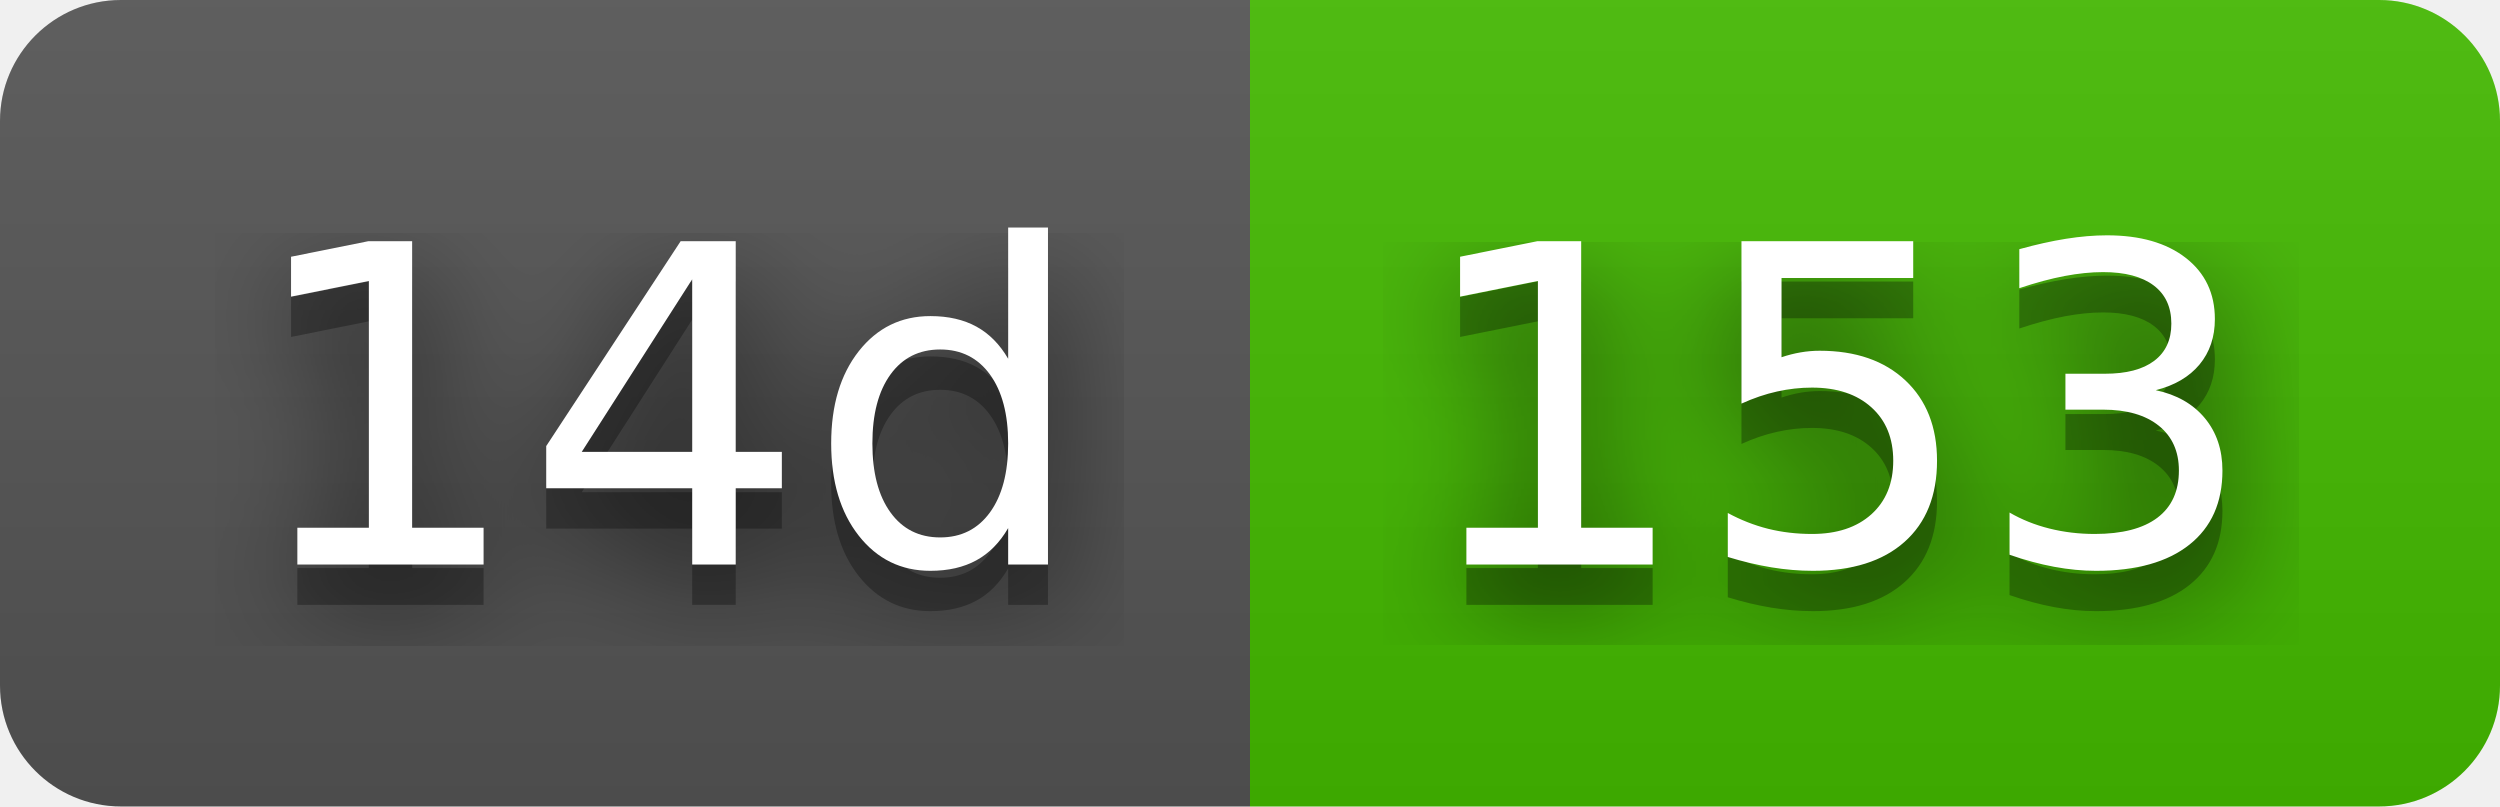
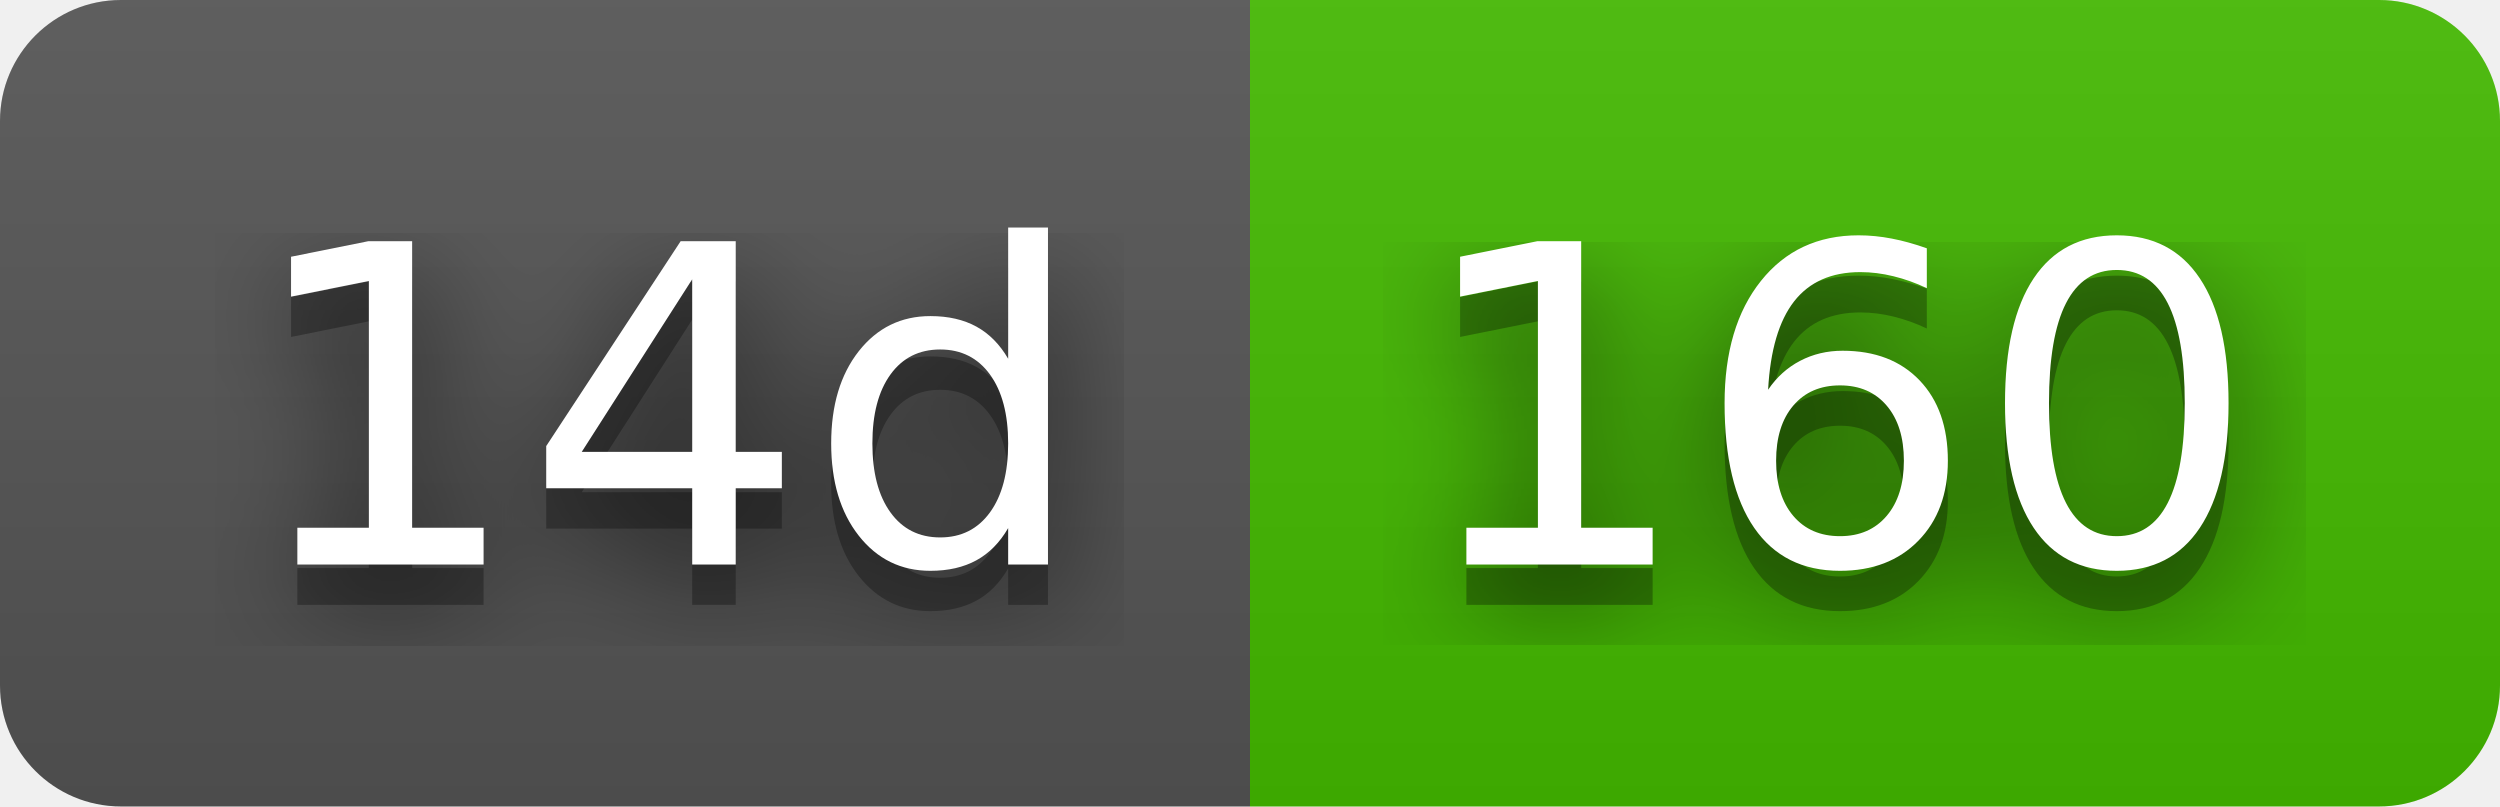
- <svg xmlns="http://www.w3.org/2000/svg" width="62" height="20" role="img" aria-label="14d: 153">
+ <svg xmlns="http://www.w3.org/2000/svg" width="62" height="20" role="img" aria-label="14d: 160">
  <filter id="blur">
    <feGaussianBlur in="SourceGraphic" stdDeviation="16" />
  </filter>
  <linearGradient id="s" x2="0" y2="100%">
    <stop offset="0" stop-color="#bbb" stop-opacity=".1" />
    <stop offset="1" stop-opacity=".1" />
  </linearGradient>
  <clipPath id="r">
    <rect width="62" height="20" rx="3" fill="#fff" />
  </clipPath>
  <g clip-path="url(#r)">
    <rect width="31" height="20" fill="#555" />
    <rect x="31" width="31" height="20" fill="#4b0" />
    <rect width="62" height="20" fill="url(#s)" />
  </g>
  <g fill="#fff" text-anchor="middle" font-family="Verdana,Geneva,DejaVu Sans,sans-serif" text-rendering="geometricPrecision" font-size="110">
    <text aria-hidden="true" x="165" y="150" fill="#010101" fill-opacity=".80" filter="url(#blur)" transform="scale(.1)" textLength="210">14d</text>
    <text aria-hidden="true" x="165" y="150" fill="#010101" fill-opacity=".3" transform="scale(.1)" textLength="210">14d</text>
    <text x="165" y="140" transform="scale(.1)" fill="#fff" textLength="210">14d</text>
-     <text aria-hidden="true" x="455" y="150" fill="#010101" fill-opacity=".80" filter="url(#blur)" transform="scale(.1)" textLength="210">153</text>
-     <text aria-hidden="true" x="455" y="150" fill="#010101" fill-opacity=".3" transform="scale(.1)" textLength="210">153</text>
-     <text x="455" y="140" transform="scale(.1)" fill="#fff" textLength="210">153</text>
+     <text aria-hidden="true" x="455" y="150" fill="#010101" fill-opacity=".80" filter="url(#blur)" transform="scale(.1)" textLength="210">160</text>
+     <text aria-hidden="true" x="455" y="150" fill="#010101" fill-opacity=".3" transform="scale(.1)" textLength="210">160</text>
+     <text x="455" y="140" transform="scale(.1)" fill="#fff" textLength="210">160</text>
  </g>
</svg>
